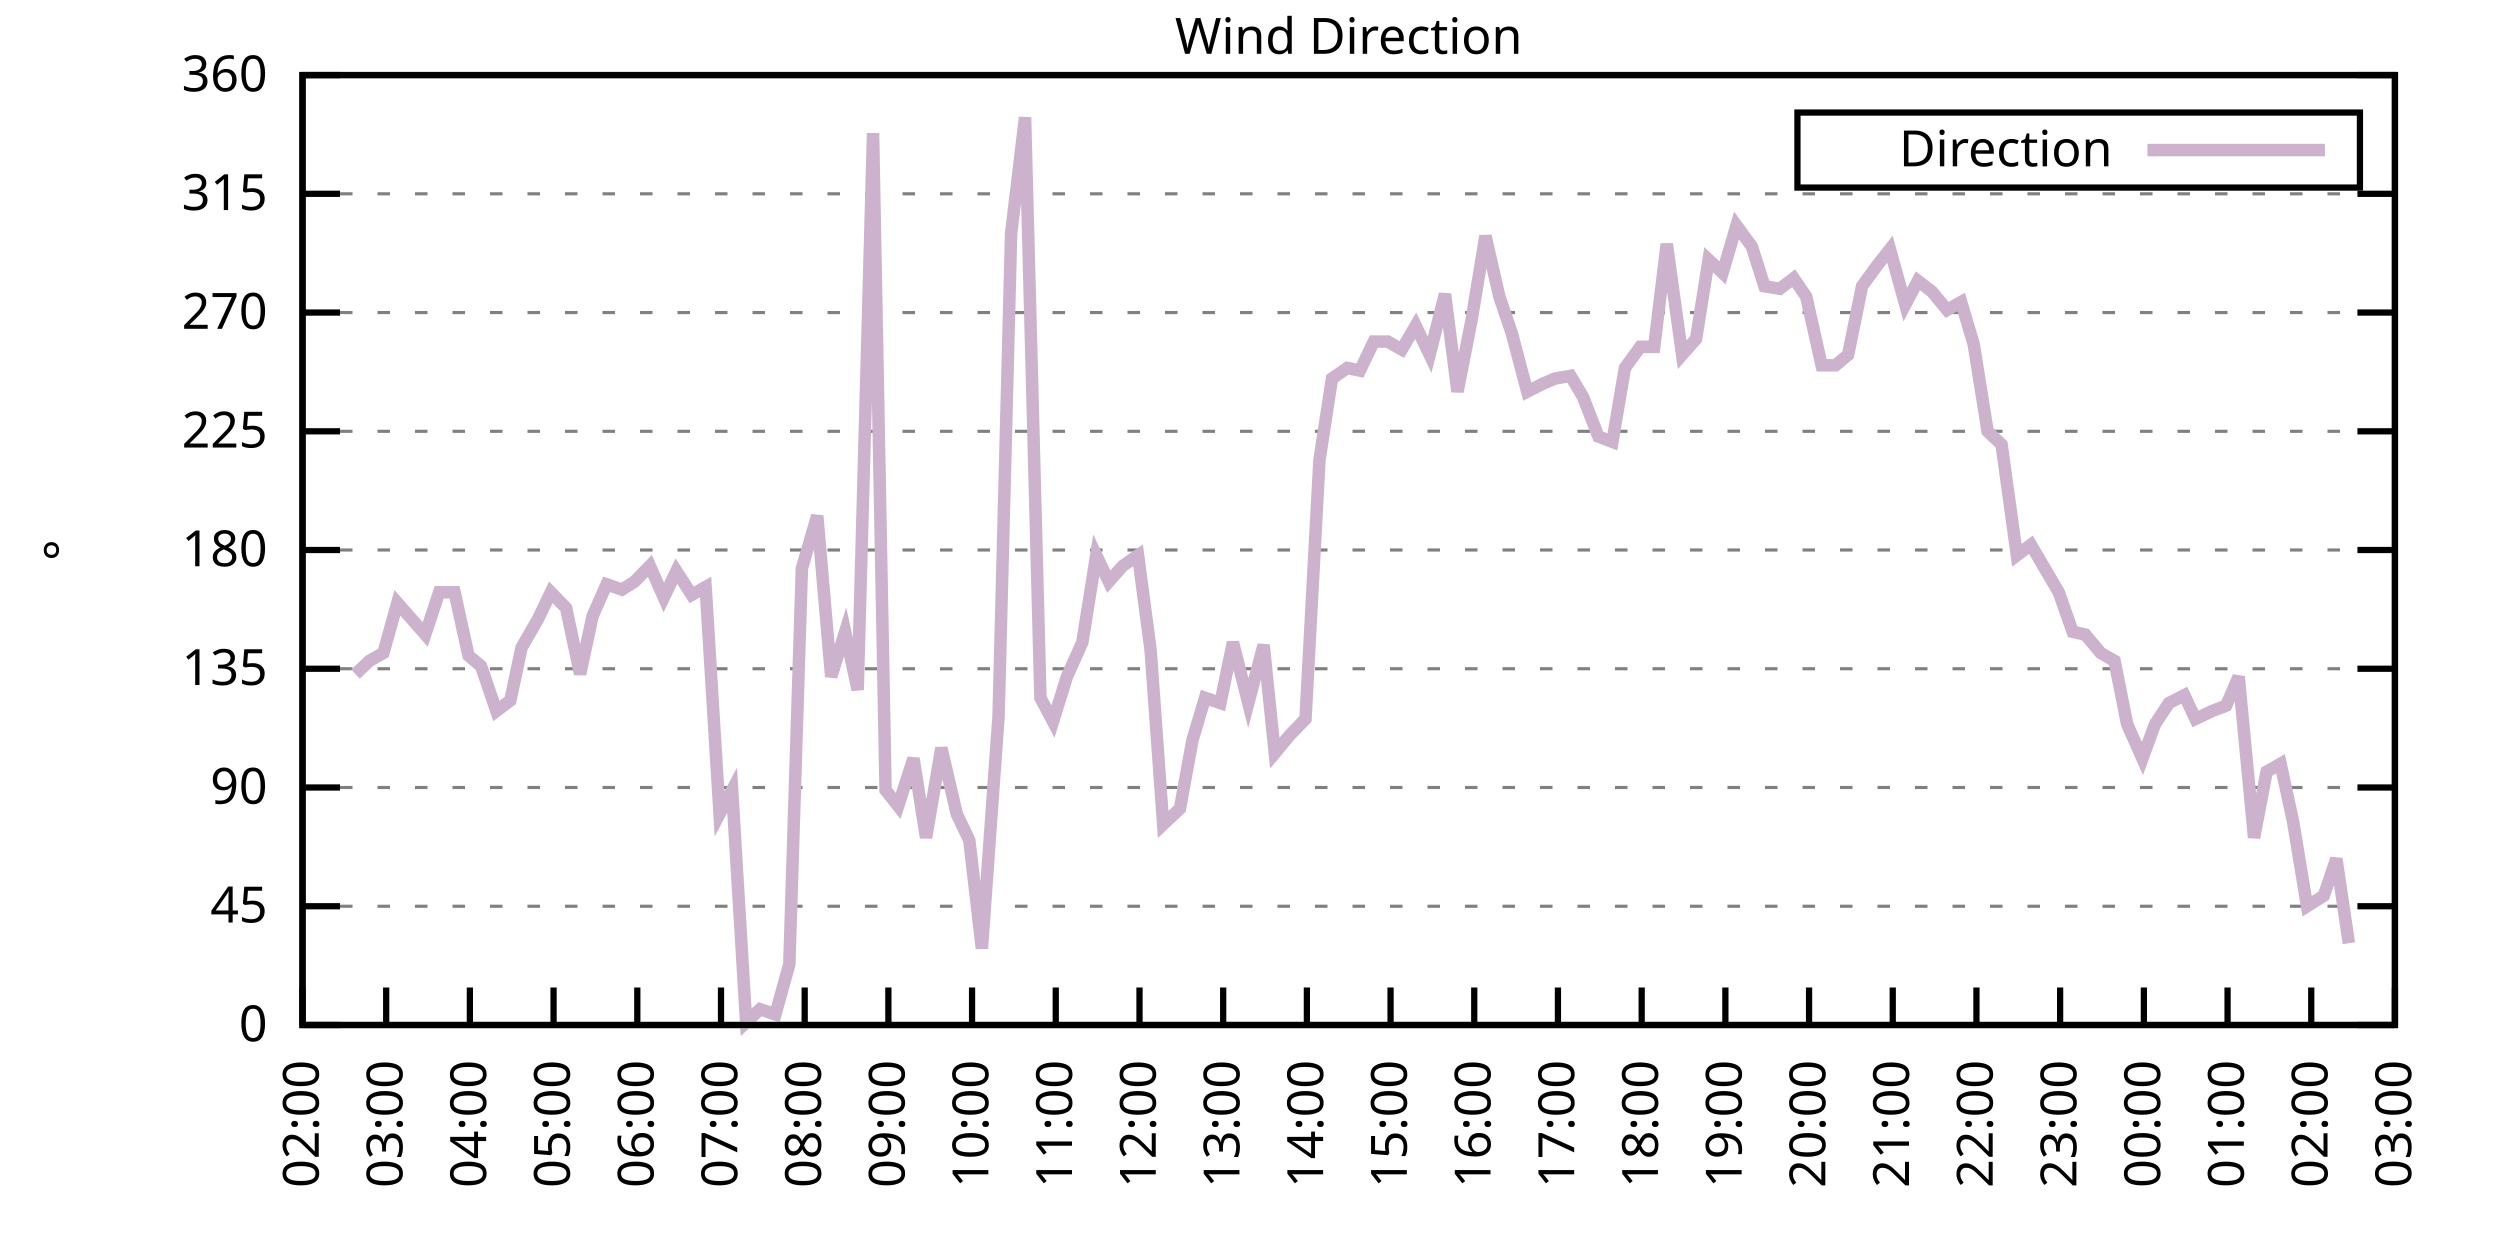
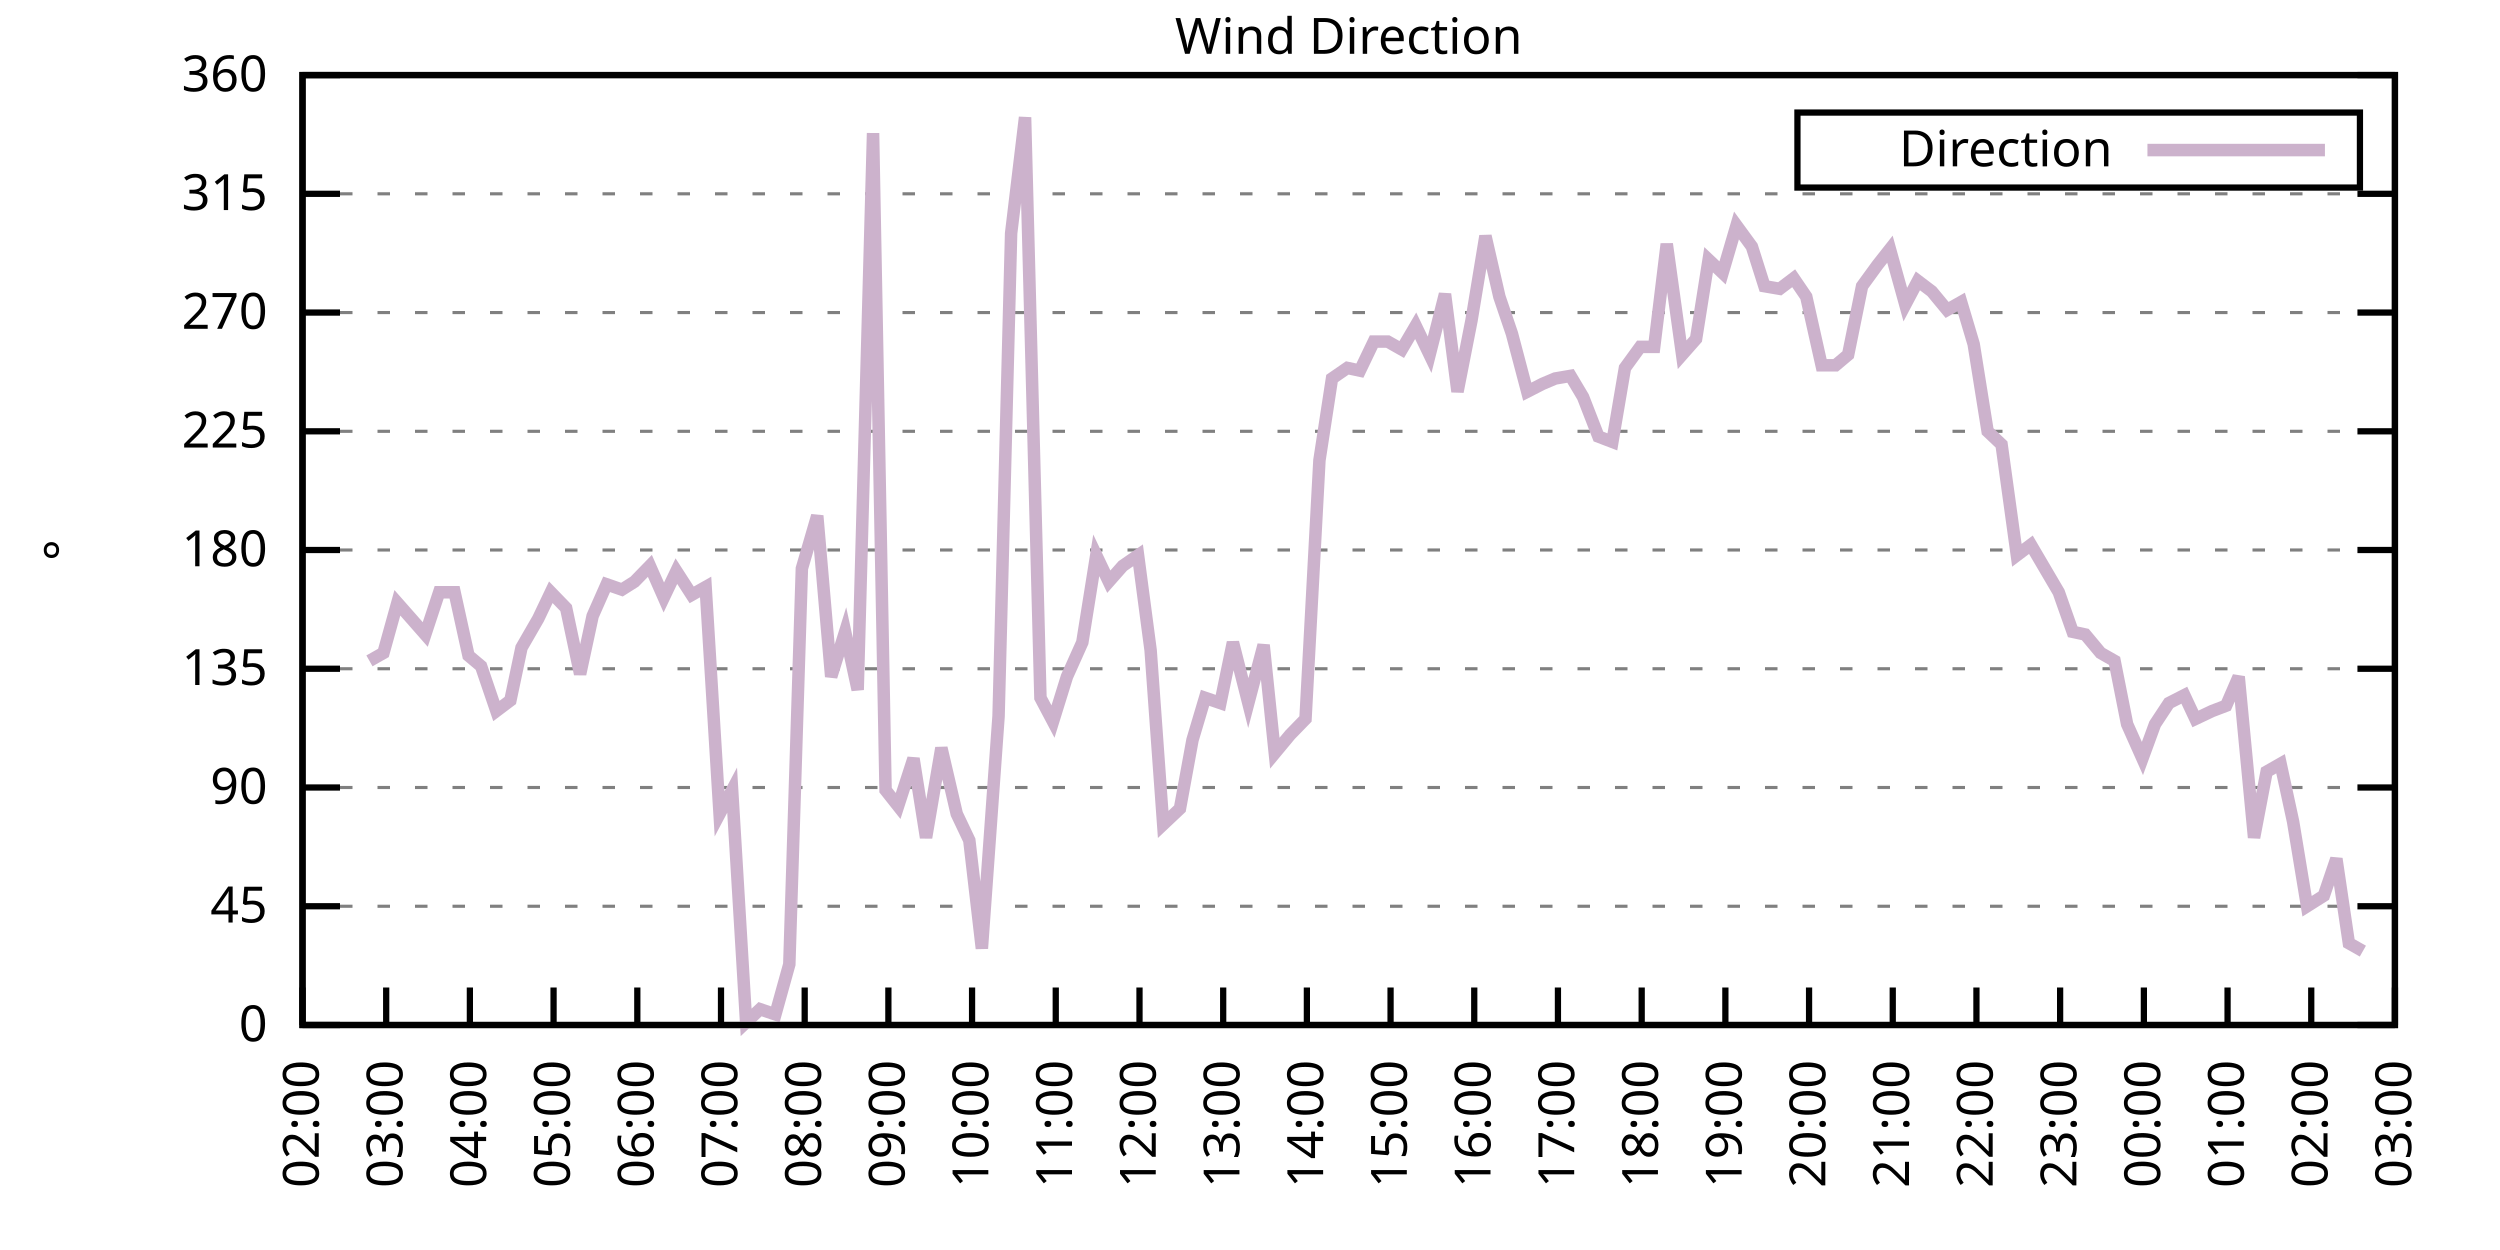
<svg xmlns="http://www.w3.org/2000/svg" xmlns:xlink="http://www.w3.org/1999/xlink" width="400" height="200" viewBox="0 0 400 200">
  <g id="gnuplot_canvas">
    <rect x="0" y="0" width="400" height="200" fill="none" />
    <defs>
      <circle id="gpDot" r="0.5" stroke-width="0.5" stroke="currentColor" />
      <path id="gpPt0" stroke-width="0.333" stroke="currentColor" d="M-1,0 h2 M0,-1 v2" />
      <path id="gpPt1" stroke-width="0.333" stroke="currentColor" d="M-1,-1 L1,1 M1,-1 L-1,1" />
      <path id="gpPt2" stroke-width="0.333" stroke="currentColor" d="M-1,0 L1,0 M0,-1 L0,1 M-1,-1 L1,1 M-1,1 L1,-1" />
      <rect id="gpPt3" stroke-width="0.333" stroke="currentColor" x="-1" y="-1" width="2" height="2" />
      <rect id="gpPt4" stroke-width="0.333" stroke="currentColor" fill="currentColor" x="-1" y="-1" width="2" height="2" />
      <circle id="gpPt5" stroke-width="0.333" stroke="currentColor" cx="0" cy="0" r="1" />
      <use xlink:href="#gpPt5" id="gpPt6" fill="currentColor" stroke="none" />
      <path id="gpPt7" stroke-width="0.333" stroke="currentColor" d="M0,-1.33 L-1.33,0.67 L1.33,0.67 z" />
      <use xlink:href="#gpPt7" id="gpPt8" fill="currentColor" stroke="none" />
      <use xlink:href="#gpPt7" id="gpPt9" stroke="currentColor" transform="rotate(180)" />
      <use xlink:href="#gpPt9" id="gpPt10" fill="currentColor" stroke="none" />
      <use xlink:href="#gpPt3" id="gpPt11" stroke="currentColor" transform="rotate(45)" />
      <use xlink:href="#gpPt11" id="gpPt12" fill="currentColor" stroke="none" />
      <path id="gpPt13" stroke-width="0.333" stroke="currentColor" d="M0,1.330 L1.265,0.411 L0.782,-1.067 L-0.782,-1.076 L-1.265,0.411 z" />
      <use xlink:href="#gpPt13" id="gpPt14" fill="currentColor" stroke="none" />
      <filter id="textbox" filterUnits="objectBoundingBox" x="0" y="0" height="1" width="1">
        <feFlood flood-color="white" flood-opacity="1" result="bgnd" />
        <feComposite in="SourceGraphic" in2="bgnd" operator="atop" />
      </filter>
      <filter id="greybox" filterUnits="objectBoundingBox" x="0" y="0" height="1" width="1">
        <feFlood flood-color="lightgrey" flood-opacity="1" result="grey" />
        <feComposite in="SourceGraphic" in2="grey" operator="atop" />
      </filter>
    </defs>
    <g fill="none" color="white" stroke="currentColor" stroke-width="1.00" stroke-linecap="butt" stroke-linejoin="miter">
</g>
    <g fill="none" color="black" stroke="currentColor" stroke-width="1.00" stroke-linecap="butt" stroke-linejoin="miter">
      <g stroke="none" shape-rendering="crispEdges">
        <polygon fill="rgb(255, 255, 255)" points="48.40,164.00 383.18,164.00 383.18,12.02 48.40,12.02 " />
      </g>
    </g>
    <g fill="none" color="black" stroke="currentColor" stroke-width="1.00" stroke-linecap="butt" stroke-linejoin="miter">
</g>
    <g fill="none" color="black" stroke="black" stroke-width="0.50" stroke-linecap="butt" stroke-linejoin="miter">
</g>
    <g fill="none" color="gray" stroke="currentColor" stroke-width="0.50" stroke-linecap="butt" stroke-linejoin="miter">
      <path stroke="gray" stroke-dasharray="2,4" class="gridline" d="M48.40,164.00 L383.19,164.00  " />
    </g>
    <g fill="none" color="gray" stroke="gray" stroke-width="1.00" stroke-linecap="butt" stroke-linejoin="miter">
</g>
    <g fill="none" color="black" stroke="currentColor" stroke-width="1.00" stroke-linecap="butt" stroke-linejoin="miter">
      <path stroke="black" d="M48.40,164.00 L54.40,164.00 M383.19,164.00 L377.19,164.00  " />
      <g transform="translate(42.80,166.60)" stroke="none" fill="black" font-family="Sans" font-size="8.00" text-anchor="end">
        <text>
          <tspan font-family="Sans"> 0</tspan>
        </text>
      </g>
    </g>
    <g fill="none" color="black" stroke="currentColor" stroke-width="1.00" stroke-linecap="butt" stroke-linejoin="miter">
</g>
    <g fill="none" color="black" stroke="black" stroke-width="0.50" stroke-linecap="butt" stroke-linejoin="miter">
</g>
    <g fill="none" color="gray" stroke="currentColor" stroke-width="0.50" stroke-linecap="butt" stroke-linejoin="miter">
      <path stroke="gray" stroke-dasharray="2,4" class="gridline" d="M48.40,145.00 L383.19,145.00  " />
    </g>
    <g fill="none" color="gray" stroke="gray" stroke-width="1.00" stroke-linecap="butt" stroke-linejoin="miter">
</g>
    <g fill="none" color="black" stroke="currentColor" stroke-width="1.00" stroke-linecap="butt" stroke-linejoin="miter">
      <path stroke="black" d="M48.40,145.00 L54.40,145.00 M383.19,145.00 L377.19,145.00  " />
      <g transform="translate(42.80,147.60)" stroke="none" fill="black" font-family="Sans" font-size="8.00" text-anchor="end">
        <text>
          <tspan font-family="Sans"> 45</tspan>
        </text>
      </g>
    </g>
    <g fill="none" color="black" stroke="currentColor" stroke-width="1.00" stroke-linecap="butt" stroke-linejoin="miter">
</g>
    <g fill="none" color="black" stroke="black" stroke-width="0.50" stroke-linecap="butt" stroke-linejoin="miter">
</g>
    <g fill="none" color="gray" stroke="currentColor" stroke-width="0.50" stroke-linecap="butt" stroke-linejoin="miter">
      <path stroke="gray" stroke-dasharray="2,4" class="gridline" d="M48.40,126.00 L383.19,126.00  " />
    </g>
    <g fill="none" color="gray" stroke="gray" stroke-width="1.00" stroke-linecap="butt" stroke-linejoin="miter">
</g>
    <g fill="none" color="black" stroke="currentColor" stroke-width="1.00" stroke-linecap="butt" stroke-linejoin="miter">
      <path stroke="black" d="M48.40,126.00 L54.40,126.00 M383.19,126.00 L377.19,126.00  " />
      <g transform="translate(42.80,128.60)" stroke="none" fill="black" font-family="Sans" font-size="8.00" text-anchor="end">
        <text>
          <tspan font-family="Sans"> 90</tspan>
        </text>
      </g>
    </g>
    <g fill="none" color="black" stroke="currentColor" stroke-width="1.00" stroke-linecap="butt" stroke-linejoin="miter">
</g>
    <g fill="none" color="black" stroke="black" stroke-width="0.50" stroke-linecap="butt" stroke-linejoin="miter">
</g>
    <g fill="none" color="gray" stroke="currentColor" stroke-width="0.50" stroke-linecap="butt" stroke-linejoin="miter">
      <path stroke="gray" stroke-dasharray="2,4" class="gridline" d="M48.40,107.00 L383.19,107.00  " />
    </g>
    <g fill="none" color="gray" stroke="gray" stroke-width="1.00" stroke-linecap="butt" stroke-linejoin="miter">
</g>
    <g fill="none" color="black" stroke="currentColor" stroke-width="1.00" stroke-linecap="butt" stroke-linejoin="miter">
      <path stroke="black" d="M48.40,107.00 L54.40,107.00 M383.19,107.00 L377.19,107.00  " />
      <g transform="translate(42.80,109.60)" stroke="none" fill="black" font-family="Sans" font-size="8.00" text-anchor="end">
        <text>
          <tspan font-family="Sans"> 135</tspan>
        </text>
      </g>
    </g>
    <g fill="none" color="black" stroke="currentColor" stroke-width="1.00" stroke-linecap="butt" stroke-linejoin="miter">
</g>
    <g fill="none" color="black" stroke="black" stroke-width="0.50" stroke-linecap="butt" stroke-linejoin="miter">
</g>
    <g fill="none" color="gray" stroke="currentColor" stroke-width="0.50" stroke-linecap="butt" stroke-linejoin="miter">
      <path stroke="gray" stroke-dasharray="2,4" class="gridline" d="M48.40,88.00 L383.19,88.00  " />
    </g>
    <g fill="none" color="gray" stroke="gray" stroke-width="1.00" stroke-linecap="butt" stroke-linejoin="miter">
</g>
    <g fill="none" color="black" stroke="currentColor" stroke-width="1.00" stroke-linecap="butt" stroke-linejoin="miter">
      <path stroke="black" d="M48.40,88.00 L54.40,88.00 M383.19,88.00 L377.19,88.00  " />
      <g transform="translate(42.80,90.60)" stroke="none" fill="black" font-family="Sans" font-size="8.00" text-anchor="end">
        <text>
          <tspan font-family="Sans"> 180</tspan>
        </text>
      </g>
    </g>
    <g fill="none" color="black" stroke="currentColor" stroke-width="1.00" stroke-linecap="butt" stroke-linejoin="miter">
</g>
    <g fill="none" color="black" stroke="black" stroke-width="0.50" stroke-linecap="butt" stroke-linejoin="miter">
</g>
    <g fill="none" color="gray" stroke="currentColor" stroke-width="0.50" stroke-linecap="butt" stroke-linejoin="miter">
      <path stroke="gray" stroke-dasharray="2,4" class="gridline" d="M48.40,69.01 L383.19,69.01  " />
    </g>
    <g fill="none" color="gray" stroke="gray" stroke-width="1.00" stroke-linecap="butt" stroke-linejoin="miter">
</g>
    <g fill="none" color="black" stroke="currentColor" stroke-width="1.00" stroke-linecap="butt" stroke-linejoin="miter">
      <path stroke="black" d="M48.40,69.01 L54.40,69.01 M383.19,69.01 L377.19,69.01  " />
      <g transform="translate(42.80,71.61)" stroke="none" fill="black" font-family="Sans" font-size="8.00" text-anchor="end">
        <text>
          <tspan font-family="Sans"> 225</tspan>
        </text>
      </g>
    </g>
    <g fill="none" color="black" stroke="currentColor" stroke-width="1.00" stroke-linecap="butt" stroke-linejoin="miter">
</g>
    <g fill="none" color="black" stroke="black" stroke-width="0.50" stroke-linecap="butt" stroke-linejoin="miter">
</g>
    <g fill="none" color="gray" stroke="currentColor" stroke-width="0.50" stroke-linecap="butt" stroke-linejoin="miter">
      <path stroke="gray" stroke-dasharray="2,4" class="gridline" d="M48.40,50.01 L383.19,50.01  " />
    </g>
    <g fill="none" color="gray" stroke="gray" stroke-width="1.00" stroke-linecap="butt" stroke-linejoin="miter">
</g>
    <g fill="none" color="black" stroke="currentColor" stroke-width="1.00" stroke-linecap="butt" stroke-linejoin="miter">
      <path stroke="black" d="M48.40,50.01 L54.40,50.01 M383.19,50.01 L377.19,50.01  " />
      <g transform="translate(42.80,52.61)" stroke="none" fill="black" font-family="Sans" font-size="8.00" text-anchor="end">
        <text>
          <tspan font-family="Sans"> 270</tspan>
        </text>
      </g>
    </g>
    <g fill="none" color="black" stroke="currentColor" stroke-width="1.00" stroke-linecap="butt" stroke-linejoin="miter">
</g>
    <g fill="none" color="black" stroke="black" stroke-width="0.50" stroke-linecap="butt" stroke-linejoin="miter">
</g>
    <g fill="none" color="gray" stroke="currentColor" stroke-width="0.50" stroke-linecap="butt" stroke-linejoin="miter">
      <path stroke="gray" stroke-dasharray="2,4" class="gridline" d="M48.40,31.01 L383.19,31.01  " />
    </g>
    <g fill="none" color="gray" stroke="gray" stroke-width="1.00" stroke-linecap="butt" stroke-linejoin="miter">
</g>
    <g fill="none" color="black" stroke="currentColor" stroke-width="1.00" stroke-linecap="butt" stroke-linejoin="miter">
      <path stroke="black" d="M48.40,31.01 L54.40,31.01 M383.19,31.01 L377.19,31.01  " />
      <g transform="translate(42.80,33.61)" stroke="none" fill="black" font-family="Sans" font-size="8.00" text-anchor="end">
        <text>
          <tspan font-family="Sans"> 315</tspan>
        </text>
      </g>
    </g>
    <g fill="none" color="black" stroke="currentColor" stroke-width="1.00" stroke-linecap="butt" stroke-linejoin="miter">
</g>
    <g fill="none" color="black" stroke="black" stroke-width="0.50" stroke-linecap="butt" stroke-linejoin="miter">
</g>
    <g fill="none" color="gray" stroke="currentColor" stroke-width="0.50" stroke-linecap="butt" stroke-linejoin="miter">
      <path stroke="gray" stroke-dasharray="2,4" class="gridline" d="M48.40,12.01 L383.19,12.01  " />
    </g>
    <g fill="none" color="gray" stroke="gray" stroke-width="1.00" stroke-linecap="butt" stroke-linejoin="miter">
</g>
    <g fill="none" color="black" stroke="currentColor" stroke-width="1.00" stroke-linecap="butt" stroke-linejoin="miter">
      <path stroke="black" d="M48.40,12.01 L54.40,12.01 M383.19,12.01 L377.19,12.01  " />
      <g transform="translate(42.80,14.61)" stroke="none" fill="black" font-family="Sans" font-size="8.00" text-anchor="end">
        <text>
          <tspan font-family="Sans"> 360</tspan>
        </text>
      </g>
    </g>
    <g fill="none" color="black" stroke="currentColor" stroke-width="1.00" stroke-linecap="butt" stroke-linejoin="miter">
      <path stroke="black" d="M48.40,164.00 L48.40,158.00  " />
      <g transform="translate(51.00,169.60) rotate(270.00)" stroke="none" fill="black" font-family="Sans" font-size="8.00" text-anchor="end">
        <text>
          <tspan font-family="Sans">02:00</tspan>
        </text>
      </g>
    </g>
    <g fill="none" color="black" stroke="currentColor" stroke-width="1.00" stroke-linecap="butt" stroke-linejoin="miter">
      <path stroke="black" d="M61.79,164.00 L61.79,158.00  " />
      <g transform="translate(64.39,169.60) rotate(270.00)" stroke="none" fill="black" font-family="Sans" font-size="8.00" text-anchor="end">
        <text>
          <tspan font-family="Sans">03:00</tspan>
        </text>
      </g>
    </g>
    <g fill="none" color="black" stroke="currentColor" stroke-width="1.00" stroke-linecap="butt" stroke-linejoin="miter">
      <path stroke="black" d="M75.18,164.00 L75.18,158.00  " />
      <g transform="translate(77.78,169.60) rotate(270.00)" stroke="none" fill="black" font-family="Sans" font-size="8.00" text-anchor="end">
        <text>
          <tspan font-family="Sans">04:00</tspan>
        </text>
      </g>
    </g>
    <g fill="none" color="black" stroke="currentColor" stroke-width="1.00" stroke-linecap="butt" stroke-linejoin="miter">
      <path stroke="black" d="M88.57,164.00 L88.57,158.00  " />
      <g transform="translate(91.17,169.60) rotate(270.00)" stroke="none" fill="black" font-family="Sans" font-size="8.00" text-anchor="end">
        <text>
          <tspan font-family="Sans">05:00</tspan>
        </text>
      </g>
    </g>
    <g fill="none" color="black" stroke="currentColor" stroke-width="1.00" stroke-linecap="butt" stroke-linejoin="miter">
      <path stroke="black" d="M101.97,164.00 L101.97,158.00  " />
      <g transform="translate(104.57,169.60) rotate(270.00)" stroke="none" fill="black" font-family="Sans" font-size="8.00" text-anchor="end">
        <text>
          <tspan font-family="Sans">06:00</tspan>
        </text>
      </g>
    </g>
    <g fill="none" color="black" stroke="currentColor" stroke-width="1.00" stroke-linecap="butt" stroke-linejoin="miter">
      <path stroke="black" d="M115.36,164.00 L115.36,158.00  " />
      <g transform="translate(117.96,169.60) rotate(270.00)" stroke="none" fill="black" font-family="Sans" font-size="8.00" text-anchor="end">
        <text>
          <tspan font-family="Sans">07:00</tspan>
        </text>
      </g>
    </g>
    <g fill="none" color="black" stroke="currentColor" stroke-width="1.00" stroke-linecap="butt" stroke-linejoin="miter">
      <path stroke="black" d="M128.75,164.00 L128.75,158.00  " />
      <g transform="translate(131.35,169.60) rotate(270.00)" stroke="none" fill="black" font-family="Sans" font-size="8.00" text-anchor="end">
        <text>
          <tspan font-family="Sans">08:00</tspan>
        </text>
      </g>
    </g>
    <g fill="none" color="black" stroke="currentColor" stroke-width="1.00" stroke-linecap="butt" stroke-linejoin="miter">
      <path stroke="black" d="M142.14,164.00 L142.14,158.00  " />
      <g transform="translate(144.74,169.60) rotate(270.00)" stroke="none" fill="black" font-family="Sans" font-size="8.00" text-anchor="end">
        <text>
          <tspan font-family="Sans">09:00</tspan>
        </text>
      </g>
    </g>
    <g fill="none" color="black" stroke="currentColor" stroke-width="1.00" stroke-linecap="butt" stroke-linejoin="miter">
      <path stroke="black" d="M155.53,164.00 L155.53,158.00  " />
      <g transform="translate(158.13,169.60) rotate(270.00)" stroke="none" fill="black" font-family="Sans" font-size="8.00" text-anchor="end">
        <text>
          <tspan font-family="Sans">10:00</tspan>
        </text>
      </g>
    </g>
    <g fill="none" color="black" stroke="currentColor" stroke-width="1.00" stroke-linecap="butt" stroke-linejoin="miter">
      <path stroke="black" d="M168.92,164.00 L168.92,158.00  " />
      <g transform="translate(171.52,169.60) rotate(270.00)" stroke="none" fill="black" font-family="Sans" font-size="8.00" text-anchor="end">
        <text>
          <tspan font-family="Sans">11:00</tspan>
        </text>
      </g>
    </g>
    <g fill="none" color="black" stroke="currentColor" stroke-width="1.00" stroke-linecap="butt" stroke-linejoin="miter">
      <path stroke="black" d="M182.32,164.00 L182.32,158.00  " />
      <g transform="translate(184.92,169.60) rotate(270.00)" stroke="none" fill="black" font-family="Sans" font-size="8.00" text-anchor="end">
        <text>
          <tspan font-family="Sans">12:00</tspan>
        </text>
      </g>
    </g>
    <g fill="none" color="black" stroke="currentColor" stroke-width="1.00" stroke-linecap="butt" stroke-linejoin="miter">
      <path stroke="black" d="M195.71,164.00 L195.71,158.00  " />
      <g transform="translate(198.31,169.60) rotate(270.00)" stroke="none" fill="black" font-family="Sans" font-size="8.00" text-anchor="end">
        <text>
          <tspan font-family="Sans">13:00</tspan>
        </text>
      </g>
    </g>
    <g fill="none" color="black" stroke="currentColor" stroke-width="1.00" stroke-linecap="butt" stroke-linejoin="miter">
      <path stroke="black" d="M209.10,164.00 L209.10,158.00  " />
      <g transform="translate(211.70,169.60) rotate(270.00)" stroke="none" fill="black" font-family="Sans" font-size="8.00" text-anchor="end">
        <text>
          <tspan font-family="Sans">14:00</tspan>
        </text>
      </g>
    </g>
    <g fill="none" color="black" stroke="currentColor" stroke-width="1.00" stroke-linecap="butt" stroke-linejoin="miter">
      <path stroke="black" d="M222.49,164.00 L222.49,158.00  " />
      <g transform="translate(225.09,169.60) rotate(270.00)" stroke="none" fill="black" font-family="Sans" font-size="8.00" text-anchor="end">
        <text>
          <tspan font-family="Sans">15:00</tspan>
        </text>
      </g>
    </g>
    <g fill="none" color="black" stroke="currentColor" stroke-width="1.00" stroke-linecap="butt" stroke-linejoin="miter">
      <path stroke="black" d="M235.88,164.00 L235.88,158.00  " />
      <g transform="translate(238.48,169.60) rotate(270.00)" stroke="none" fill="black" font-family="Sans" font-size="8.00" text-anchor="end">
        <text>
          <tspan font-family="Sans">16:00</tspan>
        </text>
      </g>
    </g>
    <g fill="none" color="black" stroke="currentColor" stroke-width="1.00" stroke-linecap="butt" stroke-linejoin="miter">
      <path stroke="black" d="M249.27,164.00 L249.27,158.00  " />
      <g transform="translate(251.87,169.60) rotate(270.00)" stroke="none" fill="black" font-family="Sans" font-size="8.00" text-anchor="end">
        <text>
          <tspan font-family="Sans">17:00</tspan>
        </text>
      </g>
    </g>
    <g fill="none" color="black" stroke="currentColor" stroke-width="1.00" stroke-linecap="butt" stroke-linejoin="miter">
      <path stroke="black" d="M262.67,164.00 L262.67,158.00  " />
      <g transform="translate(265.27,169.60) rotate(270.00)" stroke="none" fill="black" font-family="Sans" font-size="8.00" text-anchor="end">
        <text>
          <tspan font-family="Sans">18:00</tspan>
        </text>
      </g>
    </g>
    <g fill="none" color="black" stroke="currentColor" stroke-width="1.00" stroke-linecap="butt" stroke-linejoin="miter">
      <path stroke="black" d="M276.06,164.00 L276.06,158.00  " />
      <g transform="translate(278.66,169.60) rotate(270.00)" stroke="none" fill="black" font-family="Sans" font-size="8.00" text-anchor="end">
        <text>
          <tspan font-family="Sans">19:00</tspan>
        </text>
      </g>
    </g>
    <g fill="none" color="black" stroke="currentColor" stroke-width="1.00" stroke-linecap="butt" stroke-linejoin="miter">
      <path stroke="black" d="M289.45,164.00 L289.45,158.00  " />
      <g transform="translate(292.05,169.60) rotate(270.00)" stroke="none" fill="black" font-family="Sans" font-size="8.00" text-anchor="end">
        <text>
          <tspan font-family="Sans">20:00</tspan>
        </text>
      </g>
    </g>
    <g fill="none" color="black" stroke="currentColor" stroke-width="1.00" stroke-linecap="butt" stroke-linejoin="miter">
      <path stroke="black" d="M302.84,164.00 L302.84,158.00  " />
      <g transform="translate(305.44,169.60) rotate(270.00)" stroke="none" fill="black" font-family="Sans" font-size="8.00" text-anchor="end">
        <text>
          <tspan font-family="Sans">21:00</tspan>
        </text>
      </g>
    </g>
    <g fill="none" color="black" stroke="currentColor" stroke-width="1.00" stroke-linecap="butt" stroke-linejoin="miter">
      <path stroke="black" d="M316.23,164.00 L316.23,158.00  " />
      <g transform="translate(318.83,169.60) rotate(270.00)" stroke="none" fill="black" font-family="Sans" font-size="8.00" text-anchor="end">
        <text>
          <tspan font-family="Sans">22:00</tspan>
        </text>
      </g>
    </g>
    <g fill="none" color="black" stroke="currentColor" stroke-width="1.00" stroke-linecap="butt" stroke-linejoin="miter">
      <path stroke="black" d="M329.62,164.00 L329.62,158.00  " />
      <g transform="translate(332.22,169.60) rotate(270.00)" stroke="none" fill="black" font-family="Sans" font-size="8.00" text-anchor="end">
        <text>
          <tspan font-family="Sans">23:00</tspan>
        </text>
      </g>
    </g>
    <g fill="none" color="black" stroke="currentColor" stroke-width="1.00" stroke-linecap="butt" stroke-linejoin="miter">
      <path stroke="black" d="M343.02,164.00 L343.02,158.00  " />
      <g transform="translate(345.62,169.60) rotate(270.00)" stroke="none" fill="black" font-family="Sans" font-size="8.00" text-anchor="end">
        <text>
          <tspan font-family="Sans">00:00</tspan>
        </text>
      </g>
    </g>
    <g fill="none" color="black" stroke="currentColor" stroke-width="1.00" stroke-linecap="butt" stroke-linejoin="miter">
      <path stroke="black" d="M356.41,164.00 L356.41,158.00  " />
      <g transform="translate(359.01,169.60) rotate(270.00)" stroke="none" fill="black" font-family="Sans" font-size="8.00" text-anchor="end">
        <text>
          <tspan font-family="Sans">01:00</tspan>
        </text>
      </g>
    </g>
    <g fill="none" color="black" stroke="currentColor" stroke-width="1.00" stroke-linecap="butt" stroke-linejoin="miter">
      <path stroke="black" d="M369.80,164.00 L369.80,158.00  " />
      <g transform="translate(372.40,169.60) rotate(270.00)" stroke="none" fill="black" font-family="Sans" font-size="8.00" text-anchor="end">
        <text>
          <tspan font-family="Sans">02:00</tspan>
        </text>
      </g>
    </g>
    <g fill="none" color="black" stroke="currentColor" stroke-width="1.00" stroke-linecap="butt" stroke-linejoin="miter">
      <path stroke="black" d="M383.19,164.00 L383.19,158.00  " />
      <g transform="translate(385.79,169.60) rotate(270.00)" stroke="none" fill="black" font-family="Sans" font-size="8.00" text-anchor="end">
        <text>
          <tspan font-family="Sans">03:00</tspan>
        </text>
      </g>
    </g>
    <g fill="none" color="black" stroke="currentColor" stroke-width="1.00" stroke-linecap="butt" stroke-linejoin="miter">
</g>
    <g fill="none" color="black" stroke="currentColor" stroke-width="1.00" stroke-linecap="butt" stroke-linejoin="miter">
      <path stroke="black" d="M48.40,12.01 L48.40,164.00 L383.19,164.00 L383.19,12.01 L48.40,12.01 Z  " />
    </g>
    <g fill="none" color="black" stroke="currentColor" stroke-width="1.00" stroke-linecap="butt" stroke-linejoin="miter">
</g>
    <g fill="none" color="black" stroke="currentColor" stroke-width="1.00" stroke-linecap="butt" stroke-linejoin="miter">
      <path stroke="black" d="M287.59,30.01 L287.59,18.01 L377.59,18.01 L377.59,30.01 L287.59,30.01 Z  " />
    </g>
    <g id="Wind_direction_plot_1">
      <g fill="none" color="white" stroke="black" stroke-width="2.00" stroke-linecap="butt" stroke-linejoin="miter">
</g>
      <g fill="none" color="black" stroke="currentColor" stroke-width="2.00" stroke-linecap="butt" stroke-linejoin="miter">
        <g transform="translate(337.99,26.61)" stroke="none" fill="black" font-family="Sans" font-size="8.00" text-anchor="end">
          <text>
            <tspan font-family="Sans">Direction</tspan>
          </text>
        </g>
      </g>
      <g fill="none" color="black" stroke="currentColor" stroke-width="2.00" stroke-linecap="butt" stroke-linejoin="miter">
-         <path stroke="rgb(204, 178, 204)" d="M343.59,24.01 L371.99,24.01 M56.88,107.85 L59.11,105.74 L61.35,104.47 L63.58,96.45 L65.81,98.98 L68.04,101.52   L70.27,94.76 L72.73,94.76 L74.96,104.89 L76.97,106.58 L79.42,113.76 L81.66,112.07 L83.44,103.63 L86.12,98.98   L88.13,94.76 L90.58,97.29 L92.82,107.85 L94.82,98.56 L97.06,93.49 L99.51,94.34 L101.52,93.07 L103.98,90.54   L106.21,95.60 L108.22,91.38 L110.67,95.18 L112.90,93.92 L115.13,130.22 L117.14,126.42 L119.38,163.58 L121.61,161.47   L124.06,162.31 L126.29,154.29 L128.30,90.96 L130.76,82.52 L132.99,108.27 L135.22,101.09 L137.23,110.38 L139.69,21.30   L141.69,126.42 L143.70,128.96 L146.16,121.36 L148.17,134.02 L150.62,119.67 L153.08,130.22 L155.09,134.45 L157.10,151.76   L159.77,114.60 L161.78,37.34 L164.01,18.77 L166.47,111.65 L168.48,115.45 L170.71,108.27 L173.17,102.78 L175.40,88.85   L177.41,93.07 L179.64,90.54 L182.09,88.85 L184.10,104.05 L186.11,131.91 L188.79,129.38 L190.80,118.40 L192.81,111.65   L195.26,112.49 L197.27,102.78 L199.73,112.49 L202.18,103.20 L203.97,120.51 L206.42,117.56 L208.88,115.03 L211.11,73.65   L213.12,60.56 L215.57,58.87 L217.58,59.30 L219.81,54.65 L222.04,54.65 L224.28,55.92 L226.51,52.12 L228.74,56.76   L231.20,47.05 L233.20,62.67 L235.44,51.27 L237.67,37.76 L239.90,47.47 L241.91,53.39 L244.36,62.67 L246.82,61.41   L248.83,60.56 L251.28,60.14 L253.29,63.52 L255.75,69.85 L257.98,70.70 L259.99,58.87 L262.44,55.50 L264.67,55.50   L266.68,39.03 L269.14,56.76 L271.37,54.23 L273.38,41.56 L275.61,43.67 L277.84,36.08 L280.30,39.45 L282.31,45.79   L284.76,46.21 L286.99,44.52 L289.00,47.47 L291.46,58.45 L293.69,58.45 L295.70,56.76 L297.93,45.79 L300.39,42.41   L302.39,39.87 L304.85,48.74 L306.86,44.94 L309.09,46.63 L311.54,49.59 L313.78,48.32 L315.79,55.07 L318.02,69.01   L320.25,71.12 L322.70,88.85 L324.94,87.16 L327.17,90.96 L329.40,94.76 L331.63,101.09 L333.64,101.52 L336.10,104.47   L338.33,105.74 L340.34,115.87 L342.79,121.36 L344.80,115.87 L347.03,112.49 L349.49,111.23 L351.27,115.03 L353.95,113.76   L356.18,112.91 L358.19,108.27 L360.65,134.02 L362.66,123.47 L364.89,122.20 L366.90,131.49 L369.13,145.00 L371.81,143.31   L373.82,137.40 L375.82,150.91  " />
+         <path stroke="rgb(204, 178, 204)" d="M343.59,24.01 L371.99,24.01 M59.11,105.74 L61.35,104.47 L63.58,96.45 L65.81,98.98 L68.04,101.52 L70.27,94.76   L72.73,94.76 L74.96,104.89 L76.97,106.58 L79.42,113.76 L81.66,112.07 L83.44,103.63 L86.12,98.98 L88.13,94.76   L90.58,97.29 L92.82,107.85 L94.82,98.56 L97.06,93.49 L99.51,94.34 L101.52,93.07 L103.98,90.54 L106.21,95.60   L108.22,91.38 L110.67,95.18 L112.90,93.92 L115.13,130.22 L117.14,126.42 L119.38,163.58 L121.61,161.47 L124.06,162.31   L126.29,154.29 L128.30,90.96 L130.76,82.52 L132.99,108.27 L135.22,101.09 L137.23,110.38 L139.69,21.30 L141.69,126.42   L143.70,128.96 L146.16,121.36 L148.17,134.02 L150.62,119.67 L153.08,130.22 L155.09,134.45 L157.10,151.76 L159.77,114.60   L161.78,37.34 L164.01,18.77 L166.47,111.65 L168.48,115.45 L170.71,108.27 L173.17,102.78 L175.40,88.85 L177.41,93.07   L179.64,90.54 L182.09,88.85 L184.10,104.05 L186.11,131.91 L188.79,129.38 L190.80,118.40 L192.81,111.65 L195.26,112.49   L197.27,102.78 L199.73,112.49 L202.18,103.20 L203.97,120.51 L206.42,117.56 L208.88,115.03 L211.11,73.65 L213.12,60.56   L215.57,58.87 L217.58,59.30 L219.81,54.65 L222.04,54.65 L224.28,55.92 L226.51,52.12 L228.74,56.76 L231.20,47.05   L233.20,62.67 L235.44,51.27 L237.67,37.76 L239.90,47.47 L241.91,53.39 L244.36,62.67 L246.82,61.41 L248.83,60.56   L251.28,60.14 L253.29,63.52 L255.75,69.85 L257.98,70.70 L259.99,58.87 L262.44,55.50 L264.67,55.50 L266.68,39.03   L269.14,56.76 L271.37,54.23 L273.38,41.56 L275.61,43.67 L277.84,36.08 L280.30,39.45 L282.31,45.79 L284.76,46.21   L286.99,44.52 L289.00,47.47 L291.46,58.45 L293.69,58.45 L295.70,56.76 L297.93,45.79 L300.39,42.41 L302.39,39.87   L304.85,48.74 L306.86,44.94 L309.09,46.63 L311.54,49.59 L313.78,48.32 L315.79,55.07 L318.02,69.01 L320.25,71.12   L322.70,88.85 L324.94,87.16 L327.17,90.96 L329.40,94.76 L331.63,101.09 L333.64,101.52 L336.10,104.47 L338.33,105.74   L340.34,115.87 L342.79,121.36 L344.80,115.87 L347.03,112.49 L349.49,111.23 L351.27,115.03 L353.95,113.76 L356.18,112.91   L358.19,108.27 L360.65,134.02 L362.66,123.47 L364.89,122.20 L366.90,131.49 L369.13,145.00 L371.81,143.31 L373.82,137.40   L375.82,150.91 L378.06,152.18  " />
      </g>
    </g>
    <g fill="none" color="black" stroke="currentColor" stroke-width="2.00" stroke-linecap="butt" stroke-linejoin="miter">
</g>
    <g fill="none" color="black" stroke="black" stroke-width="1.00" stroke-linecap="butt" stroke-linejoin="miter">
</g>
    <g fill="none" color="black" stroke="currentColor" stroke-width="1.00" stroke-linecap="butt" stroke-linejoin="miter">
      <path stroke="black" d="M48.40,12.01 L48.40,164.00 L383.19,164.00 L383.19,12.01 L48.40,12.01 Z  " />
      <g transform="translate(12.80,88.01) rotate(270.00)" stroke="none" fill="black" font-family="Sans" font-size="8.00" text-anchor="middle">
        <text>
          <tspan font-family="Sans">°</tspan>
        </text>
      </g>
    </g>
    <g fill="none" color="black" stroke="currentColor" stroke-width="1.00" stroke-linecap="butt" stroke-linejoin="miter">
</g>
    <g fill="none" color="black" stroke="currentColor" stroke-width="1.00" stroke-linecap="butt" stroke-linejoin="miter">
      <g transform="translate(215.79,8.61)" stroke="none" fill="black" font-family="Sans" font-size="8.00" text-anchor="middle">
        <text>
          <tspan font-family="Sans">Wind Direction</tspan>
        </text>
      </g>
    </g>
    <g fill="none" color="black" stroke="currentColor" stroke-width="1.00" stroke-linecap="butt" stroke-linejoin="miter">
</g>
  </g>
</svg>
